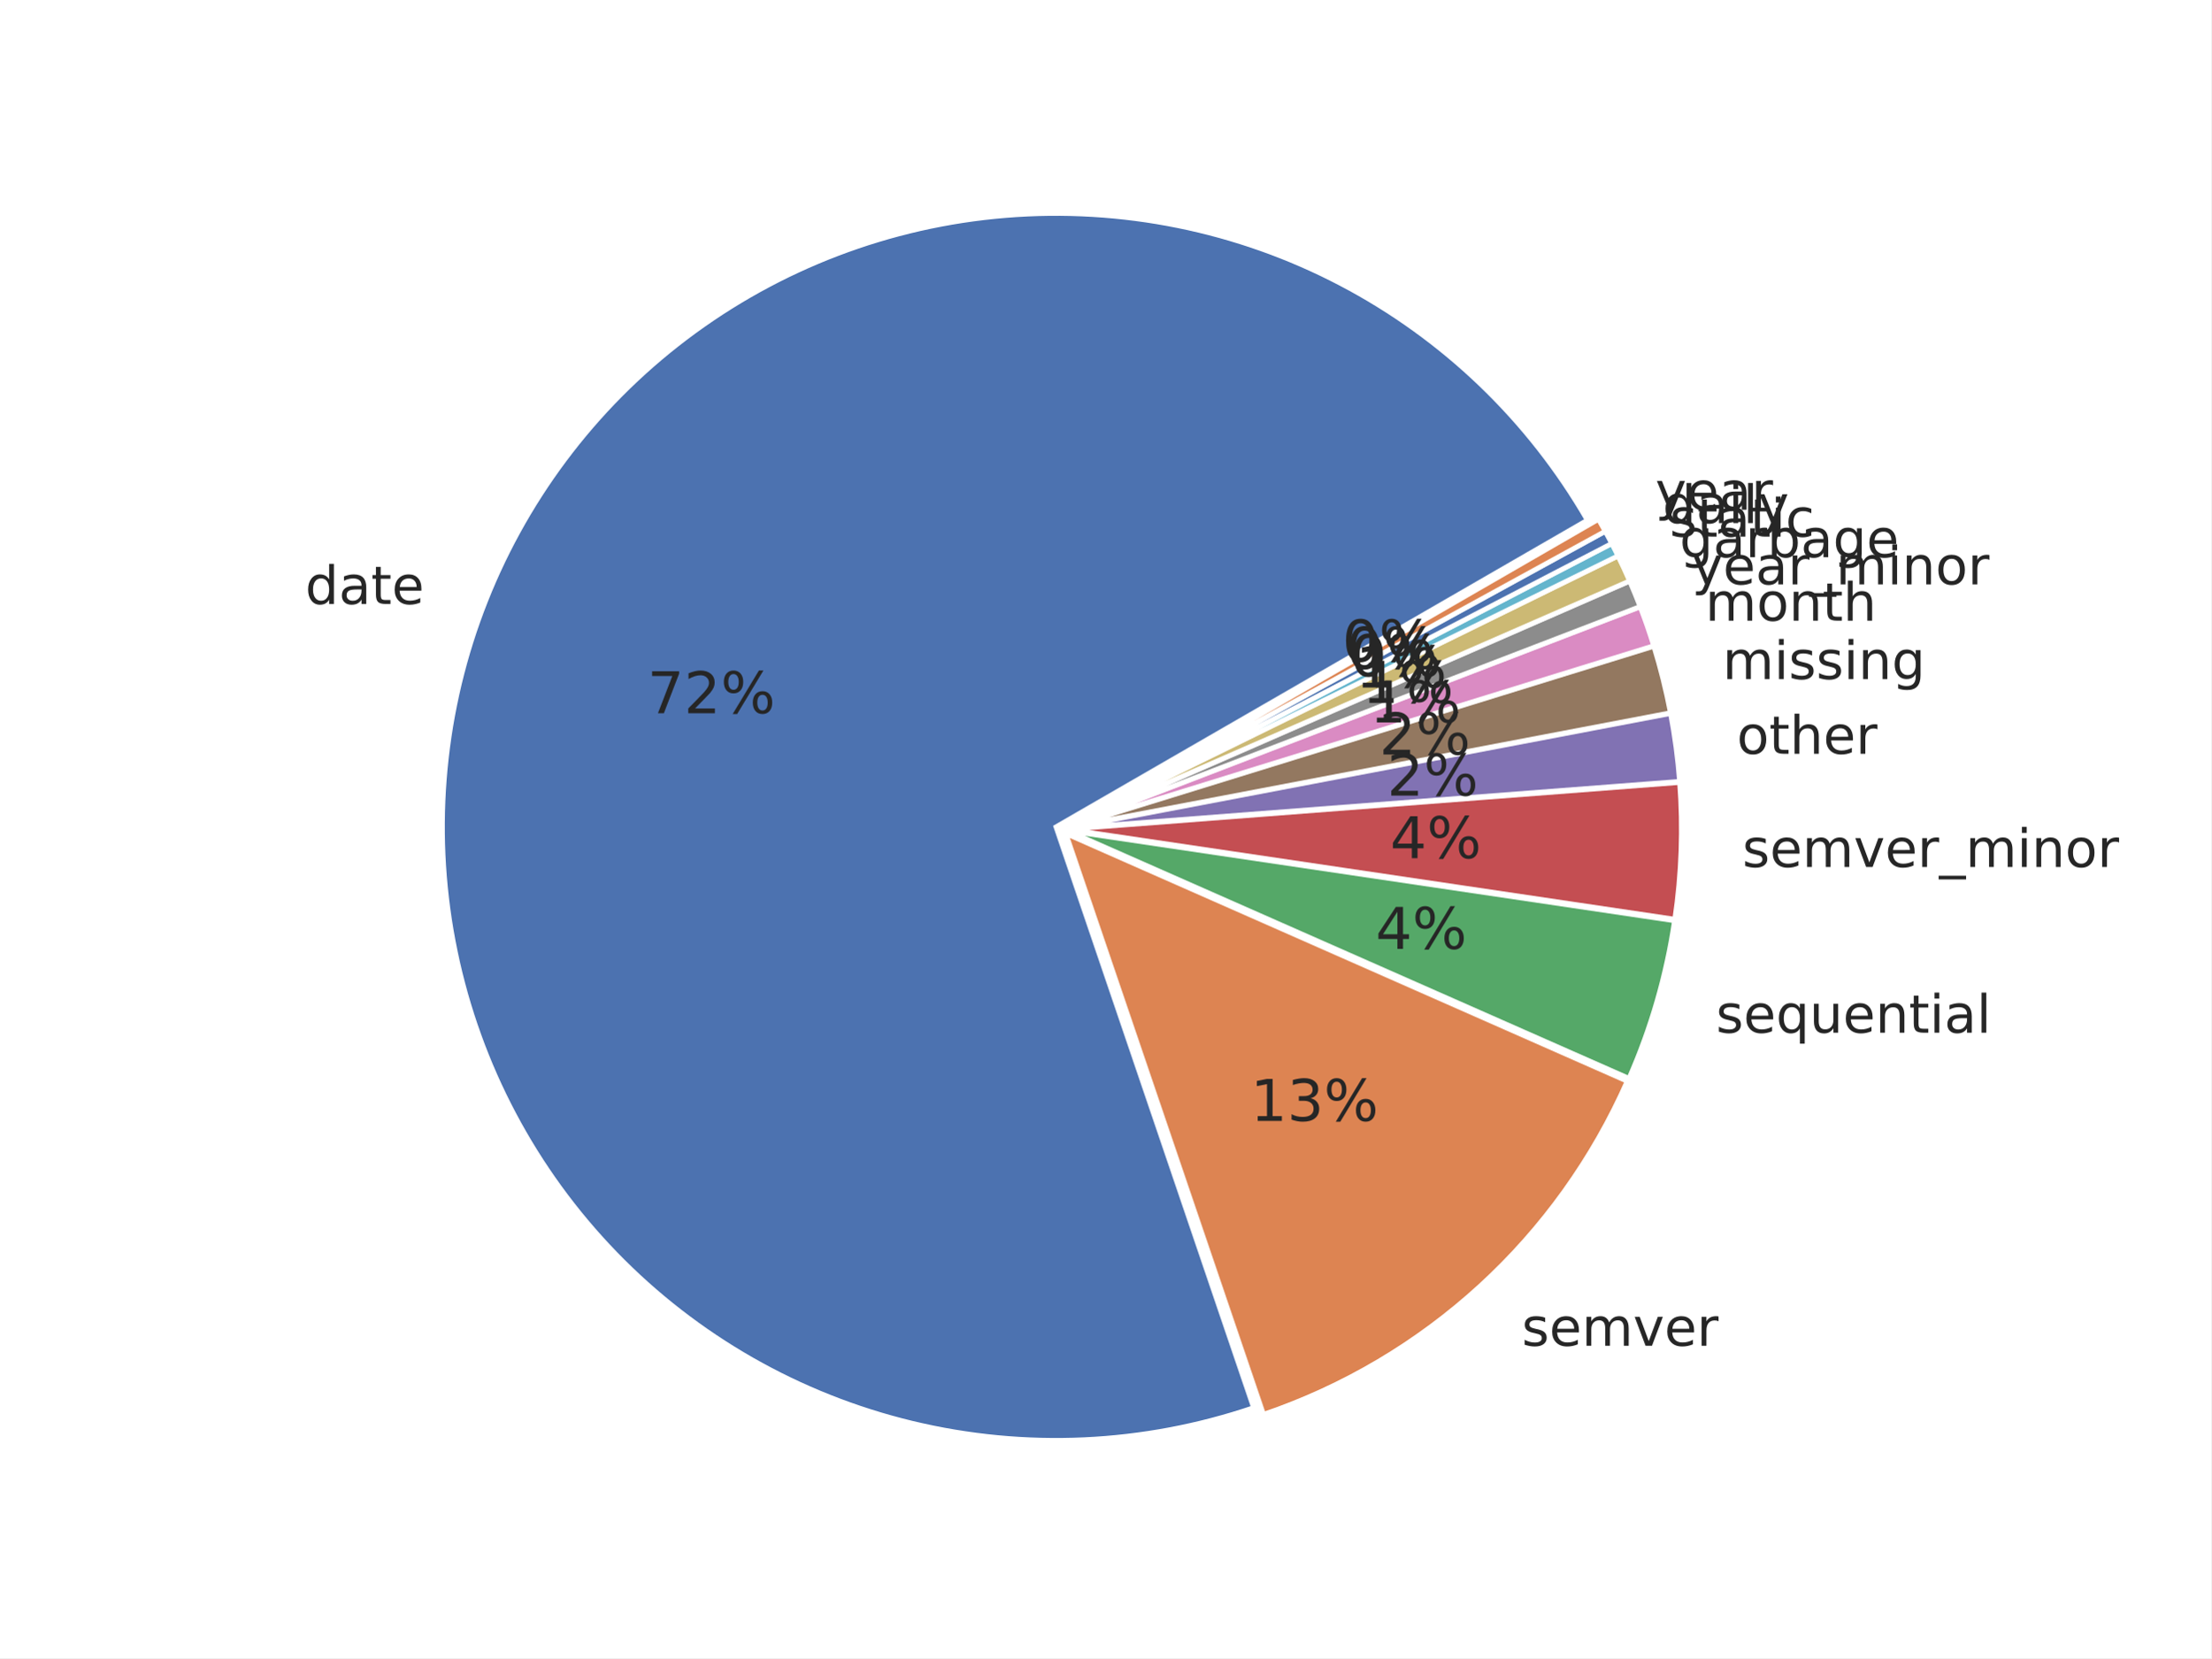
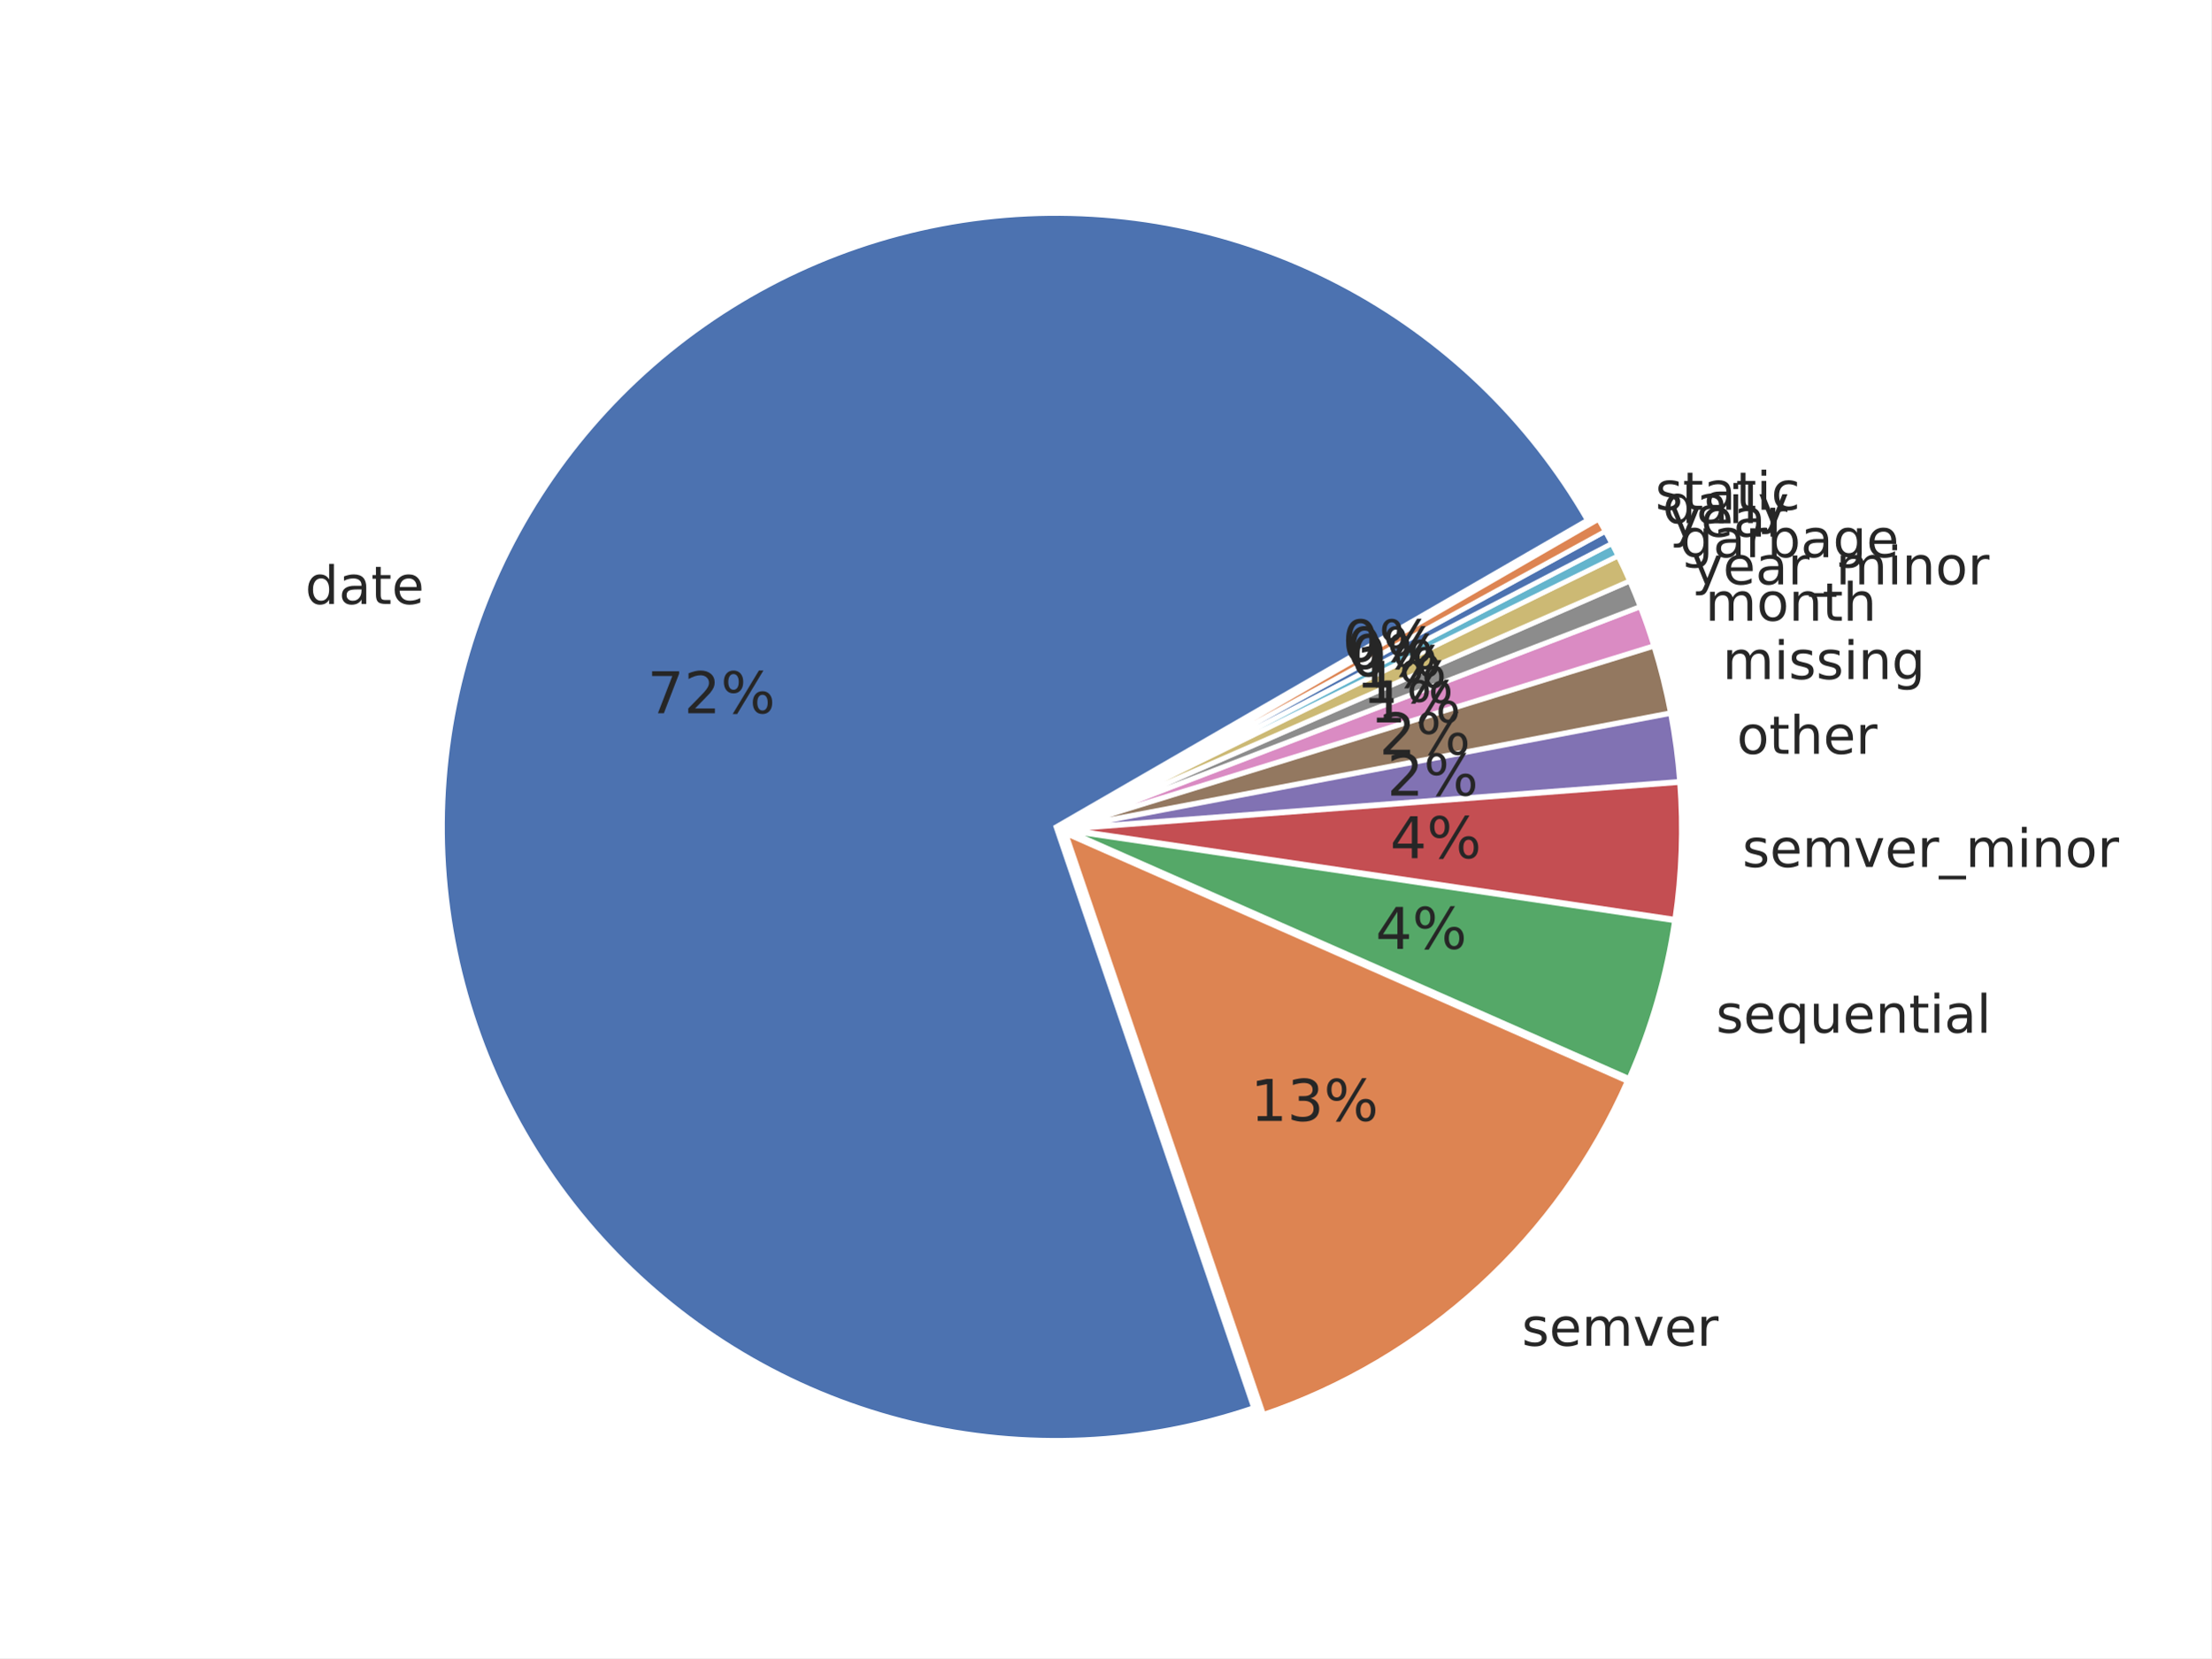
<svg xmlns="http://www.w3.org/2000/svg" xmlns:xlink="http://www.w3.org/1999/xlink" width="460.8pt" height="345.6pt" viewBox="0 0 460.8 345.6" version="1.1">
  <defs>
    <style type="text/css">*{stroke-linejoin: round; stroke-linecap: butt}</style>
  </defs>
  <g id="figure_1">
    <g id="patch_1">
      <path d="M 0 345.6  L 460.8 345.6  L 460.8 0  L 0 0  z " style="fill: #ffffff" />
    </g>
    <g id="axes_1">
      <g id="matplotlib.axis_1" />
      <g id="matplotlib.axis_2" />
      <g id="patch_2">
        <path d="M 330.809 108.414  C 318.697 87.436 300.869 70.324 279.412 59.082  C 257.955 47.84 233.739 42.924 209.596 44.908  C 185.454 46.891 162.365 55.695 143.031 70.289  C 123.696 84.883 108.901 104.675 100.376 127.349  C 91.851 150.023 89.942 174.66 94.873 198.376  C 99.803 222.093 111.373 243.928 128.228 261.326  C 145.084 278.724 166.541 290.979 190.09 296.658  C 213.638 302.337 238.323 301.21 261.256 293.407  L 220.068 172.35  z " style="fill: #4c72b0; stroke: #ffffff; stroke-linejoin: miter" />
      </g>
      <g id="patch_3">
        <path d="M 263.317 294.8  C 280.068 289.101 295.456 279.986 308.503 268.033  C 321.551 256.081 331.977 241.55 339.12 225.361  L 222.129 173.743  z " style="fill: #dd8452; stroke: #ffffff; stroke-linejoin: miter" />
      </g>
      <g id="patch_4">
        <path d="M 339.484 224.773  C 341.793 219.539 343.749 214.157 345.337 208.661  C 346.926 203.165 348.144 197.569 348.983 191.91  L 222.494 173.155  z " style="fill: #55a868; stroke: #ffffff; stroke-linejoin: miter" />
      </g>
      <g id="patch_5">
        <path d="M 349.032 191.601  C 349.731 186.886 350.166 182.135 350.335 177.371  C 350.504 172.608 350.406 167.838 350.042 163.086  L 222.543 172.845  z " style="fill: #c44e52; stroke: #ffffff; stroke-linejoin: miter" />
      </g>
      <g id="patch_6">
        <path d="M 350.032 162.872  C 349.85 160.496 349.602 158.126 349.287 155.764  C 348.973 153.402 348.593 151.049 348.147 148.708  L 222.533 172.631  z " style="fill: #8172b3; stroke: #ffffff; stroke-linejoin: miter" />
      </g>
      <g id="patch_7">
        <path d="M 348.12 148.568  C 347.674 146.227 347.163 143.899 346.587 141.587  C 346.011 139.275 345.371 136.979 344.667 134.703  L 222.506 172.491  z " style="fill: #937860; stroke: #ffffff; stroke-linejoin: miter" />
      </g>
      <g id="patch_8">
        <path d="M 344.634 134.593  C 344.212 133.227 343.766 131.869 343.298 130.518  C 342.83 129.167 342.34 127.824 341.827 126.49  L 222.473 172.381  z " style="fill: #da8bc3; stroke: #ffffff; stroke-linejoin: miter" />
      </g>
      <g id="patch_9">
        <path d="M 341.801 126.423  C 341.459 125.533 341.107 124.647 340.745 123.766  C 340.384 122.884 340.012 122.006 339.63 121.133  L 222.448 172.315  z " style="fill: #8c8c8c; stroke: #ffffff; stroke-linejoin: miter" />
      </g>
      <g id="patch_10">
        <path d="M 339.608 121.081  C 339.226 120.207 338.835 119.338 338.434 118.473  C 338.033 117.609 337.622 116.749 337.202 115.893  L 222.425 172.262  z " style="fill: #ccb974; stroke: #ffffff; stroke-linejoin: miter" />
      </g>
      <g id="patch_11">
        <path d="M 337.184 115.854  C 336.974 115.427 336.761 115 336.546 114.575  C 336.331 114.149 336.114 113.725 335.895 113.302  L 222.407 172.224  z " style="fill: #64b5cd; stroke: #ffffff; stroke-linejoin: miter" />
      </g>
      <g id="patch_12">
        <path d="M 335.881 113.277  C 335.662 112.854 335.44 112.432 335.216 112.012  C 334.991 111.591 334.765 111.172 334.536 110.754  L 222.393 172.198  z " style="fill: #4c72b0; stroke: #ffffff; stroke-linejoin: miter" />
      </g>
      <g id="patch_13">
        <path d="M 334.522 110.729  C 334.293 110.311 334.062 109.895 333.828 109.479  C 333.594 109.064 333.358 108.65 333.12 108.237  L 222.38 172.173  z " style="fill: #dd8452; stroke: #ffffff; stroke-linejoin: miter" />
      </g>
      <g id="text_1">
        <g style="fill: #262626" transform="translate(63.60216 125.8841) scale(0.11 -0.11)">
          <defs>
            <path id="DejaVuSans-64" d="M 2906 2969  L 2906 4863  L 3481 4863  L 3481 0  L 2906 0  L 2906 525  Q 2725 213 2448 61  Q 2172 -91 1784 -91  Q 1150 -91 751 415  Q 353 922 353 1747  Q 353 2572 751 3078  Q 1150 3584 1784 3584  Q 2172 3584 2448 3432  Q 2725 3281 2906 2969  z M 947 1747  Q 947 1113 1208 752  Q 1469 391 1925 391  Q 2381 391 2643 752  Q 2906 1113 2906 1747  Q 2906 2381 2643 2742  Q 2381 3103 1925 3103  Q 1469 3103 1208 2742  Q 947 2381 947 1747  z " transform="scale(0.015625)" />
            <path id="DejaVuSans-61" d="M 2194 1759  Q 1497 1759 1228 1600  Q 959 1441 959 1056  Q 959 750 1161 570  Q 1363 391 1709 391  Q 2188 391 2477 730  Q 2766 1069 2766 1631  L 2766 1759  L 2194 1759  z M 3341 1997  L 3341 0  L 2766 0  L 2766 531  Q 2569 213 2275 61  Q 1981 -91 1556 -91  Q 1019 -91 701 211  Q 384 513 384 1019  Q 384 1609 779 1909  Q 1175 2209 1959 2209  L 2766 2209  L 2766 2266  Q 2766 2663 2505 2880  Q 2244 3097 1772 3097  Q 1472 3097 1187 3025  Q 903 2953 641 2809  L 641 3341  Q 956 3463 1253 3523  Q 1550 3584 1831 3584  Q 2591 3584 2966 3190  Q 3341 2797 3341 1997  z " transform="scale(0.015625)" />
            <path id="DejaVuSans-74" d="M 1172 4494  L 1172 3500  L 2356 3500  L 2356 3053  L 1172 3053  L 1172 1153  Q 1172 725 1289 603  Q 1406 481 1766 481  L 2356 481  L 2356 0  L 1766 0  Q 1100 0 847 248  Q 594 497 594 1153  L 594 3053  L 172 3053  L 172 3500  L 594 3500  L 594 4494  L 1172 4494  z " transform="scale(0.015625)" />
            <path id="DejaVuSans-65" d="M 3597 1894  L 3597 1613  L 953 1613  Q 991 1019 1311 708  Q 1631 397 2203 397  Q 2534 397 2845 478  Q 3156 559 3463 722  L 3463 178  Q 3153 47 2828 -22  Q 2503 -91 2169 -91  Q 1331 -91 842 396  Q 353 884 353 1716  Q 353 2575 817 3079  Q 1281 3584 2069 3584  Q 2775 3584 3186 3129  Q 3597 2675 3597 1894  z M 3022 2063  Q 3016 2534 2758 2815  Q 2500 3097 2075 3097  Q 1594 3097 1305 2825  Q 1016 2553 972 2059  L 3022 2063  z " transform="scale(0.015625)" />
          </defs>
          <use xlink:href="#DejaVuSans-64" />
          <use xlink:href="#DejaVuSans-61" transform="translate(63.47656 0)" />
          <use xlink:href="#DejaVuSans-74" transform="translate(124.7559 0)" />
          <use xlink:href="#DejaVuSans-65" transform="translate(163.9648 0)" />
        </g>
      </g>
      <g id="text_2">
        <g style="fill: #262626" transform="translate(134.9172 148.6606) scale(0.12 -0.12)">
          <defs>
            <path id="DejaVuSans-37" d="M 525 4666  L 3525 4666  L 3525 4397  L 1831 0  L 1172 0  L 2766 4134  L 525 4134  L 525 4666  z " transform="scale(0.015625)" />
            <path id="DejaVuSans-32" d="M 1228 531  L 3431 531  L 3431 0  L 469 0  L 469 531  Q 828 903 1448 1529  Q 2069 2156 2228 2338  Q 2531 2678 2651 2914  Q 2772 3150 2772 3378  Q 2772 3750 2511 3984  Q 2250 4219 1831 4219  Q 1534 4219 1204 4116  Q 875 4013 500 3803  L 500 4441  Q 881 4594 1212 4672  Q 1544 4750 1819 4750  Q 2544 4750 2975 4387  Q 3406 4025 3406 3419  Q 3406 3131 3298 2873  Q 3191 2616 2906 2266  Q 2828 2175 2409 1742  Q 1991 1309 1228 531  z " transform="scale(0.015625)" />
            <path id="DejaVuSans-25" d="M 4653 2053  Q 4381 2053 4226 1822  Q 4072 1591 4072 1178  Q 4072 772 4226 539  Q 4381 306 4653 306  Q 4919 306 5073 539  Q 5228 772 5228 1178  Q 5228 1588 5073 1820  Q 4919 2053 4653 2053  z M 4653 2450  Q 5147 2450 5437 2106  Q 5728 1763 5728 1178  Q 5728 594 5436 251  Q 5144 -91 4653 -91  Q 4153 -91 3862 251  Q 3572 594 3572 1178  Q 3572 1766 3864 2108  Q 4156 2450 4653 2450  z M 1428 4353  Q 1159 4353 1004 4120  Q 850 3888 850 3481  Q 850 3069 1003 2837  Q 1156 2606 1428 2606  Q 1700 2606 1854 2837  Q 2009 3069 2009 3481  Q 2009 3884 1853 4118  Q 1697 4353 1428 4353  z M 4250 4750  L 4750 4750  L 1831 -91  L 1331 -91  L 4250 4750  z M 1428 4750  Q 1922 4750 2215 4408  Q 2509 4066 2509 3481  Q 2509 2891 2217 2550  Q 1925 2209 1428 2209  Q 931 2209 642 2551  Q 353 2894 353 3481  Q 353 4063 643 4406  Q 934 4750 1428 4750  z " transform="scale(0.015625)" />
          </defs>
          <use xlink:href="#DejaVuSans-37" />
          <use xlink:href="#DejaVuSans-32" transform="translate(63.62305 0)" />
          <use xlink:href="#DejaVuSans-25" transform="translate(127.2461 0)" />
        </g>
      </g>
      <g id="text_3">
        <g style="fill: #262626" transform="translate(317.1408 280.4978) scale(0.11 -0.11)">
          <defs>
            <path id="DejaVuSans-73" d="M 2834 3397  L 2834 2853  Q 2591 2978 2328 3040  Q 2066 3103 1784 3103  Q 1356 3103 1142 2972  Q 928 2841 928 2578  Q 928 2378 1081 2264  Q 1234 2150 1697 2047  L 1894 2003  Q 2506 1872 2764 1633  Q 3022 1394 3022 966  Q 3022 478 2636 193  Q 2250 -91 1575 -91  Q 1294 -91 989 -36  Q 684 19 347 128  L 347 722  Q 666 556 975 473  Q 1284 391 1588 391  Q 1994 391 2212 530  Q 2431 669 2431 922  Q 2431 1156 2273 1281  Q 2116 1406 1581 1522  L 1381 1569  Q 847 1681 609 1914  Q 372 2147 372 2553  Q 372 3047 722 3315  Q 1072 3584 1716 3584  Q 2034 3584 2315 3537  Q 2597 3491 2834 3397  z " transform="scale(0.015625)" />
            <path id="DejaVuSans-6d" d="M 3328 2828  Q 3544 3216 3844 3400  Q 4144 3584 4550 3584  Q 5097 3584 5394 3201  Q 5691 2819 5691 2113  L 5691 0  L 5113 0  L 5113 2094  Q 5113 2597 4934 2840  Q 4756 3084 4391 3084  Q 3944 3084 3684 2787  Q 3425 2491 3425 1978  L 3425 0  L 2847 0  L 2847 2094  Q 2847 2600 2669 2842  Q 2491 3084 2119 3084  Q 1678 3084 1418 2786  Q 1159 2488 1159 1978  L 1159 0  L 581 0  L 581 3500  L 1159 3500  L 1159 2956  Q 1356 3278 1631 3431  Q 1906 3584 2284 3584  Q 2666 3584 2933 3390  Q 3200 3197 3328 2828  z " transform="scale(0.015625)" />
            <path id="DejaVuSans-76" d="M 191 3500  L 800 3500  L 1894 563  L 2988 3500  L 3597 3500  L 2284 0  L 1503 0  L 191 3500  z " transform="scale(0.015625)" />
            <path id="DejaVuSans-72" d="M 2631 2963  Q 2534 3019 2420 3045  Q 2306 3072 2169 3072  Q 1681 3072 1420 2755  Q 1159 2438 1159 1844  L 1159 0  L 581 0  L 581 3500  L 1159 3500  L 1159 2956  Q 1341 3275 1631 3429  Q 1922 3584 2338 3584  Q 2397 3584 2469 3576  Q 2541 3569 2628 3553  L 2631 2963  z " transform="scale(0.015625)" />
          </defs>
          <use xlink:href="#DejaVuSans-73" />
          <use xlink:href="#DejaVuSans-65" transform="translate(52.09961 0)" />
          <use xlink:href="#DejaVuSans-6d" transform="translate(113.623 0)" />
          <use xlink:href="#DejaVuSans-76" transform="translate(211.0352 0)" />
          <use xlink:href="#DejaVuSans-65" transform="translate(270.2148 0)" />
          <use xlink:href="#DejaVuSans-72" transform="translate(331.7383 0)" />
        </g>
      </g>
      <g id="text_4">
        <g style="fill: #262626" transform="translate(260.6176 233.6285) scale(0.12 -0.12)">
          <defs>
            <path id="DejaVuSans-31" d="M 794 531  L 1825 531  L 1825 4091  L 703 3866  L 703 4441  L 1819 4666  L 2450 4666  L 2450 531  L 3481 531  L 3481 0  L 794 0  L 794 531  z " transform="scale(0.015625)" />
            <path id="DejaVuSans-33" d="M 2597 2516  Q 3050 2419 3304 2112  Q 3559 1806 3559 1356  Q 3559 666 3084 287  Q 2609 -91 1734 -91  Q 1441 -91 1130 -33  Q 819 25 488 141  L 488 750  Q 750 597 1062 519  Q 1375 441 1716 441  Q 2309 441 2620 675  Q 2931 909 2931 1356  Q 2931 1769 2642 2001  Q 2353 2234 1838 2234  L 1294 2234  L 1294 2753  L 1863 2753  Q 2328 2753 2575 2939  Q 2822 3125 2822 3475  Q 2822 3834 2567 4026  Q 2313 4219 1838 4219  Q 1578 4219 1281 4162  Q 984 4106 628 3988  L 628 4550  Q 988 4650 1302 4700  Q 1616 4750 1894 4750  Q 2613 4750 3031 4423  Q 3450 4097 3450 3541  Q 3450 3153 3228 2886  Q 3006 2619 2597 2516  z " transform="scale(0.015625)" />
          </defs>
          <use xlink:href="#DejaVuSans-31" />
          <use xlink:href="#DejaVuSans-33" transform="translate(63.62305 0)" />
          <use xlink:href="#DejaVuSans-25" transform="translate(127.2461 0)" />
        </g>
      </g>
      <g id="text_5">
        <g style="fill: #262626" transform="translate(357.6217 215.2468) scale(0.11 -0.11)">
          <defs>
            <path id="DejaVuSans-71" d="M 947 1747  Q 947 1113 1208 752  Q 1469 391 1925 391  Q 2381 391 2643 752  Q 2906 1113 2906 1747  Q 2906 2381 2643 2742  Q 2381 3103 1925 3103  Q 1469 3103 1208 2742  Q 947 2381 947 1747  z M 2906 525  Q 2725 213 2448 61  Q 2172 -91 1784 -91  Q 1150 -91 751 415  Q 353 922 353 1747  Q 353 2572 751 3078  Q 1150 3584 1784 3584  Q 2172 3584 2448 3432  Q 2725 3281 2906 2969  L 2906 3500  L 3481 3500  L 3481 -1331  L 2906 -1331  L 2906 525  z " transform="scale(0.015625)" />
            <path id="DejaVuSans-75" d="M 544 1381  L 544 3500  L 1119 3500  L 1119 1403  Q 1119 906 1312 657  Q 1506 409 1894 409  Q 2359 409 2629 706  Q 2900 1003 2900 1516  L 2900 3500  L 3475 3500  L 3475 0  L 2900 0  L 2900 538  Q 2691 219 2414 64  Q 2138 -91 1772 -91  Q 1169 -91 856 284  Q 544 659 544 1381  z M 1991 3584  L 1991 3584  z " transform="scale(0.015625)" />
            <path id="DejaVuSans-6e" d="M 3513 2113  L 3513 0  L 2938 0  L 2938 2094  Q 2938 2591 2744 2837  Q 2550 3084 2163 3084  Q 1697 3084 1428 2787  Q 1159 2491 1159 1978  L 1159 0  L 581 0  L 581 3500  L 1159 3500  L 1159 2956  Q 1366 3272 1645 3428  Q 1925 3584 2291 3584  Q 2894 3584 3203 3211  Q 3513 2838 3513 2113  z " transform="scale(0.015625)" />
            <path id="DejaVuSans-69" d="M 603 3500  L 1178 3500  L 1178 0  L 603 0  L 603 3500  z M 603 4863  L 1178 4863  L 1178 4134  L 603 4134  L 603 4863  z " transform="scale(0.015625)" />
            <path id="DejaVuSans-6c" d="M 603 4863  L 1178 4863  L 1178 0  L 603 0  L 603 4863  z " transform="scale(0.015625)" />
          </defs>
          <use xlink:href="#DejaVuSans-73" />
          <use xlink:href="#DejaVuSans-65" transform="translate(52.09961 0)" />
          <use xlink:href="#DejaVuSans-71" transform="translate(113.623 0)" />
          <use xlink:href="#DejaVuSans-75" transform="translate(177.0996 0)" />
          <use xlink:href="#DejaVuSans-65" transform="translate(240.4785 0)" />
          <use xlink:href="#DejaVuSans-6e" transform="translate(302.002 0)" />
          <use xlink:href="#DejaVuSans-74" transform="translate(365.3809 0)" />
          <use xlink:href="#DejaVuSans-69" transform="translate(404.5898 0)" />
          <use xlink:href="#DejaVuSans-61" transform="translate(432.373 0)" />
          <use xlink:href="#DejaVuSans-6c" transform="translate(493.6523 0)" />
        </g>
      </g>
      <g id="text_6">
        <g style="fill: #262626" transform="translate(286.6814 197.7698) scale(0.12 -0.12)">
          <defs>
            <path id="DejaVuSans-34" d="M 2419 4116  L 825 1625  L 2419 1625  L 2419 4116  z M 2253 4666  L 3047 4666  L 3047 1625  L 3713 1625  L 3713 1100  L 3047 1100  L 3047 0  L 2419 0  L 2419 1100  L 313 1100  L 313 1709  L 2253 4666  z " transform="scale(0.015625)" />
          </defs>
          <use xlink:href="#DejaVuSans-34" />
          <use xlink:href="#DejaVuSans-25" transform="translate(63.62305 0)" />
        </g>
      </g>
      <g id="text_7">
        <g style="fill: #262626" transform="translate(363.1141 180.7064) scale(0.11 -0.11)">
          <defs>
            <path id="DejaVuSans-5f" d="M 3263 -1063  L 3263 -1509  L -63 -1509  L -63 -1063  L 3263 -1063  z " transform="scale(0.015625)" />
            <path id="DejaVuSans-6f" d="M 1959 3097  Q 1497 3097 1228 2736  Q 959 2375 959 1747  Q 959 1119 1226 758  Q 1494 397 1959 397  Q 2419 397 2687 759  Q 2956 1122 2956 1747  Q 2956 2369 2687 2733  Q 2419 3097 1959 3097  z M 1959 3584  Q 2709 3584 3137 3096  Q 3566 2609 3566 1747  Q 3566 888 3137 398  Q 2709 -91 1959 -91  Q 1206 -91 779 398  Q 353 888 353 1747  Q 353 2609 779 3096  Q 1206 3584 1959 3584  z " transform="scale(0.015625)" />
          </defs>
          <use xlink:href="#DejaVuSans-73" />
          <use xlink:href="#DejaVuSans-65" transform="translate(52.09961 0)" />
          <use xlink:href="#DejaVuSans-6d" transform="translate(113.623 0)" />
          <use xlink:href="#DejaVuSans-76" transform="translate(211.0352 0)" />
          <use xlink:href="#DejaVuSans-65" transform="translate(270.2148 0)" />
          <use xlink:href="#DejaVuSans-72" transform="translate(331.7383 0)" />
          <use xlink:href="#DejaVuSans-5f" transform="translate(372.8516 0)" />
          <use xlink:href="#DejaVuSans-6d" transform="translate(422.8516 0)" />
          <use xlink:href="#DejaVuSans-69" transform="translate(520.2637 0)" />
          <use xlink:href="#DejaVuSans-6e" transform="translate(548.0469 0)" />
          <use xlink:href="#DejaVuSans-6f" transform="translate(611.4258 0)" />
          <use xlink:href="#DejaVuSans-72" transform="translate(672.6074 0)" />
        </g>
      </g>
      <g id="text_8">
        <g style="fill: #262626" transform="translate(289.6998 178.8722) scale(0.12 -0.12)">
          <use xlink:href="#DejaVuSans-34" />
          <use xlink:href="#DejaVuSans-25" transform="translate(63.62305 0)" />
        </g>
      </g>
      <g id="text_9">
        <g style="fill: #262626" transform="translate(361.9627 157.1121) scale(0.11 -0.11)">
          <defs>
            <path id="DejaVuSans-68" d="M 3513 2113  L 3513 0  L 2938 0  L 2938 2094  Q 2938 2591 2744 2837  Q 2550 3084 2163 3084  Q 1697 3084 1428 2787  Q 1159 2491 1159 1978  L 1159 0  L 581 0  L 581 4863  L 1159 4863  L 1159 2956  Q 1366 3272 1645 3428  Q 1925 3584 2291 3584  Q 2894 3584 3203 3211  Q 3513 2838 3513 2113  z " transform="scale(0.015625)" />
          </defs>
          <use xlink:href="#DejaVuSans-6f" />
          <use xlink:href="#DejaVuSans-74" transform="translate(61.18164 0)" />
          <use xlink:href="#DejaVuSans-68" transform="translate(100.3906 0)" />
          <use xlink:href="#DejaVuSans-65" transform="translate(163.7695 0)" />
          <use xlink:href="#DejaVuSans-72" transform="translate(225.293 0)" />
        </g>
      </g>
      <g id="text_10">
        <g style="fill: #262626" transform="translate(289.067 165.8219) scale(0.12 -0.12)">
          <use xlink:href="#DejaVuSans-32" />
          <use xlink:href="#DejaVuSans-25" transform="translate(63.62305 0)" />
        </g>
      </g>
      <g id="text_11">
        <g style="fill: #262626" transform="translate(358.9955 141.5318) scale(0.11 -0.11)">
          <defs>
            <path id="DejaVuSans-67" d="M 2906 1791  Q 2906 2416 2648 2759  Q 2391 3103 1925 3103  Q 1463 3103 1205 2759  Q 947 2416 947 1791  Q 947 1169 1205 825  Q 1463 481 1925 481  Q 2391 481 2648 825  Q 2906 1169 2906 1791  z M 3481 434  Q 3481 -459 3084 -895  Q 2688 -1331 1869 -1331  Q 1566 -1331 1297 -1286  Q 1028 -1241 775 -1147  L 775 -588  Q 1028 -725 1275 -790  Q 1522 -856 1778 -856  Q 2344 -856 2625 -561  Q 2906 -266 2906 331  L 2906 616  Q 2728 306 2450 153  Q 2172 0 1784 0  Q 1141 0 747 490  Q 353 981 353 1791  Q 353 2603 747 3093  Q 1141 3584 1784 3584  Q 2172 3584 2450 3431  Q 2728 3278 2906 2969  L 2906 3500  L 3481 3500  L 3481 434  z " transform="scale(0.015625)" />
          </defs>
          <use xlink:href="#DejaVuSans-6d" />
          <use xlink:href="#DejaVuSans-69" transform="translate(97.41211 0)" />
          <use xlink:href="#DejaVuSans-73" transform="translate(125.1953 0)" />
          <use xlink:href="#DejaVuSans-73" transform="translate(177.2949 0)" />
          <use xlink:href="#DejaVuSans-69" transform="translate(229.3945 0)" />
          <use xlink:href="#DejaVuSans-6e" transform="translate(257.1777 0)" />
          <use xlink:href="#DejaVuSans-67" transform="translate(320.5566 0)" />
        </g>
      </g>
      <g id="text_12">
        <g style="fill: #262626" transform="translate(287.4364 157.2598) scale(0.12 -0.12)">
          <use xlink:href="#DejaVuSans-32" />
          <use xlink:href="#DejaVuSans-25" transform="translate(63.62305 0)" />
        </g>
      </g>
      <g id="text_13">
        <g style="fill: #262626" transform="translate(355.3809 129.3667) scale(0.11 -0.11)">
          <use xlink:href="#DejaVuSans-6d" />
          <use xlink:href="#DejaVuSans-6f" transform="translate(97.41211 0)" />
          <use xlink:href="#DejaVuSans-6e" transform="translate(158.5938 0)" />
          <use xlink:href="#DejaVuSans-74" transform="translate(221.9727 0)" />
          <use xlink:href="#DejaVuSans-68" transform="translate(261.1816 0)" />
        </g>
      </g>
      <g id="text_14">
        <g style="fill: #262626" transform="translate(285.45 150.5744) scale(0.12 -0.12)">
          <use xlink:href="#DejaVuSans-31" />
          <use xlink:href="#DejaVuSans-25" transform="translate(63.62305 0)" />
        </g>
      </g>
      <g id="text_15">
        <g style="fill: #262626" transform="translate(352.5752 121.7932) scale(0.11 -0.11)">
          <defs>
            <path id="DejaVuSans-79" d="M 2059 -325  Q 1816 -950 1584 -1140  Q 1353 -1331 966 -1331  L 506 -1331  L 506 -850  L 844 -850  Q 1081 -850 1212 -737  Q 1344 -625 1503 -206  L 1606 56  L 191 3500  L 800 3500  L 1894 763  L 2988 3500  L 3597 3500  L 2059 -325  z " transform="scale(0.015625)" />
          </defs>
          <use xlink:href="#DejaVuSans-79" />
          <use xlink:href="#DejaVuSans-65" transform="translate(59.17969 0)" />
          <use xlink:href="#DejaVuSans-61" transform="translate(120.7031 0)" />
          <use xlink:href="#DejaVuSans-72" transform="translate(181.9824 0)" />
          <use xlink:href="#DejaVuSans-5f" transform="translate(223.0957 0)" />
          <use xlink:href="#DejaVuSans-6d" transform="translate(273.0957 0)" />
          <use xlink:href="#DejaVuSans-69" transform="translate(370.5078 0)" />
          <use xlink:href="#DejaVuSans-6e" transform="translate(398.291 0)" />
          <use xlink:href="#DejaVuSans-6f" transform="translate(461.6699 0)" />
          <use xlink:href="#DejaVuSans-72" transform="translate(522.8516 0)" />
        </g>
      </g>
      <g id="text_16">
        <g style="fill: #262626" transform="translate(283.9081 146.4965) scale(0.12 -0.12)">
          <use xlink:href="#DejaVuSans-31" />
          <use xlink:href="#DejaVuSans-25" transform="translate(63.62305 0)" />
        </g>
      </g>
      <g id="text_17">
        <g style="fill: #262626" transform="translate(350.0348 116.1297) scale(0.11 -0.11)">
          <defs>
            <path id="DejaVuSans-62" d="M 3116 1747  Q 3116 2381 2855 2742  Q 2594 3103 2138 3103  Q 1681 3103 1420 2742  Q 1159 2381 1159 1747  Q 1159 1113 1420 752  Q 1681 391 2138 391  Q 2594 391 2855 752  Q 3116 1113 3116 1747  z M 1159 2969  Q 1341 3281 1617 3432  Q 1894 3584 2278 3584  Q 2916 3584 3314 3078  Q 3713 2572 3713 1747  Q 3713 922 3314 415  Q 2916 -91 2278 -91  Q 1894 -91 1617 61  Q 1341 213 1159 525  L 1159 0  L 581 0  L 581 4863  L 1159 4863  L 1159 2969  z " transform="scale(0.015625)" />
          </defs>
          <use xlink:href="#DejaVuSans-67" />
          <use xlink:href="#DejaVuSans-61" transform="translate(63.47656 0)" />
          <use xlink:href="#DejaVuSans-72" transform="translate(124.7559 0)" />
          <use xlink:href="#DejaVuSans-62" transform="translate(165.8691 0)" />
          <use xlink:href="#DejaVuSans-61" transform="translate(229.3457 0)" />
          <use xlink:href="#DejaVuSans-67" transform="translate(290.625 0)" />
          <use xlink:href="#DejaVuSans-65" transform="translate(354.1016 0)" />
        </g>
      </g>
      <g id="text_18">
        <g style="fill: #262626" transform="translate(282.512 143.3001) scale(0.12 -0.12)">
          <use xlink:href="#DejaVuSans-31" />
          <use xlink:href="#DejaVuSans-25" transform="translate(63.62305 0)" />
        </g>
      </g>
      <g id="text_19">
        <g style="fill: #262626" transform="translate(347.9602 111.8453) scale(0.11 -0.11)">
-           <defs>
-             <path id="DejaVuSans-63" d="M 3122 3366  L 3122 2828  Q 2878 2963 2633 3030  Q 2388 3097 2138 3097  Q 1578 3097 1268 2742  Q 959 2388 959 1747  Q 959 1106 1268 751  Q 1578 397 2138 397  Q 2388 397 2633 464  Q 2878 531 3122 666  L 3122 134  Q 2881 22 2623 -34  Q 2366 -91 2075 -91  Q 1284 -91 818 406  Q 353 903 353 1747  Q 353 2603 823 3093  Q 1294 3584 2113 3584  Q 2378 3584 2631 3529  Q 2884 3475 3122 3366  z " transform="scale(0.015625)" />
-           </defs>
-           <use xlink:href="#DejaVuSans-73" />
-           <use xlink:href="#DejaVuSans-74" transform="translate(52.09961 0)" />
-           <use xlink:href="#DejaVuSans-61" transform="translate(91.30859 0)" />
-           <use xlink:href="#DejaVuSans-74" transform="translate(152.5879 0)" />
-           <use xlink:href="#DejaVuSans-69" transform="translate(191.7969 0)" />
-           <use xlink:href="#DejaVuSans-63" transform="translate(219.5801 0)" />
+           <use xlink:href="#DejaVuSans-79" />
+           <use xlink:href="#DejaVuSans-65" transform="translate(59.17969 0)" />
+           <use xlink:href="#DejaVuSans-61" transform="translate(120.7031 0)" />
+           <use xlink:href="#DejaVuSans-72" transform="translate(181.9824 0)" />
        </g>
      </g>
      <g id="text_20">
        <g style="fill: #262626" transform="translate(281.372 140.9455) scale(0.12 -0.12)">
          <defs>
            <path id="DejaVuSans-30" d="M 2034 4250  Q 1547 4250 1301 3770  Q 1056 3291 1056 2328  Q 1056 1369 1301 889  Q 1547 409 2034 409  Q 2525 409 2770 889  Q 3016 1369 3016 2328  Q 3016 3291 2770 3770  Q 2525 4250 2034 4250  z M 2034 4750  Q 2819 4750 3233 4129  Q 3647 3509 3647 2328  Q 3647 1150 3233 529  Q 2819 -91 2034 -91  Q 1250 -91 836 529  Q 422 1150 422 2328  Q 422 3509 836 4129  Q 1250 4750 2034 4750  z " transform="scale(0.015625)" />
          </defs>
          <use xlink:href="#DejaVuSans-30" />
          <use xlink:href="#DejaVuSans-25" transform="translate(63.62305 0)" />
        </g>
      </g>
      <g id="text_21">
        <g style="fill: #262626" transform="translate(346.4978 109.0284) scale(0.11 -0.11)">
          <use xlink:href="#DejaVuSans-64" />
          <use xlink:href="#DejaVuSans-61" transform="translate(63.47656 0)" />
          <use xlink:href="#DejaVuSans-69" transform="translate(124.7559 0)" />
          <use xlink:href="#DejaVuSans-6c" transform="translate(152.5391 0)" />
          <use xlink:href="#DejaVuSans-79" transform="translate(180.3223 0)" />
        </g>
      </g>
      <g id="text_22">
        <g style="fill: #262626" transform="translate(280.5683 139.3976) scale(0.12 -0.12)">
          <use xlink:href="#DejaVuSans-30" />
          <use xlink:href="#DejaVuSans-25" transform="translate(63.62305 0)" />
        </g>
      </g>
      <g id="text_23">
        <g style="fill: #262626" transform="translate(344.9729 106.2452) scale(0.11 -0.11)">
-           <use xlink:href="#DejaVuSans-79" />
-           <use xlink:href="#DejaVuSans-65" transform="translate(59.17969 0)" />
-           <use xlink:href="#DejaVuSans-61" transform="translate(120.7031 0)" />
-           <use xlink:href="#DejaVuSans-72" transform="translate(181.9824 0)" />
+           <defs>
+             <path id="DejaVuSans-63" d="M 3122 3366  L 3122 2828  Q 2878 2963 2633 3030  Q 2388 3097 2138 3097  Q 1578 3097 1268 2742  Q 959 2388 959 1747  Q 959 1106 1268 751  Q 1578 397 2138 397  Q 2388 397 2633 464  Q 2878 531 3122 666  L 3122 134  Q 2881 22 2623 -34  Q 2366 -91 2075 -91  Q 1284 -91 818 406  Q 353 903 353 1747  Q 353 2603 823 3093  Q 1294 3584 2113 3584  Q 2378 3584 2631 3529  Q 2884 3475 3122 3366  z " transform="scale(0.015625)" />
+           </defs>
+           <use xlink:href="#DejaVuSans-73" />
+           <use xlink:href="#DejaVuSans-74" transform="translate(52.09961 0)" />
+           <use xlink:href="#DejaVuSans-61" transform="translate(91.30859 0)" />
+           <use xlink:href="#DejaVuSans-74" transform="translate(152.5879 0)" />
+           <use xlink:href="#DejaVuSans-69" transform="translate(191.7969 0)" />
+           <use xlink:href="#DejaVuSans-63" transform="translate(219.5801 0)" />
        </g>
      </g>
      <g id="text_24">
        <g style="fill: #262626" transform="translate(279.7302 137.8681) scale(0.12 -0.12)">
          <use xlink:href="#DejaVuSans-30" />
          <use xlink:href="#DejaVuSans-25" transform="translate(63.62305 0)" />
        </g>
      </g>
    </g>
  </g>
</svg>
